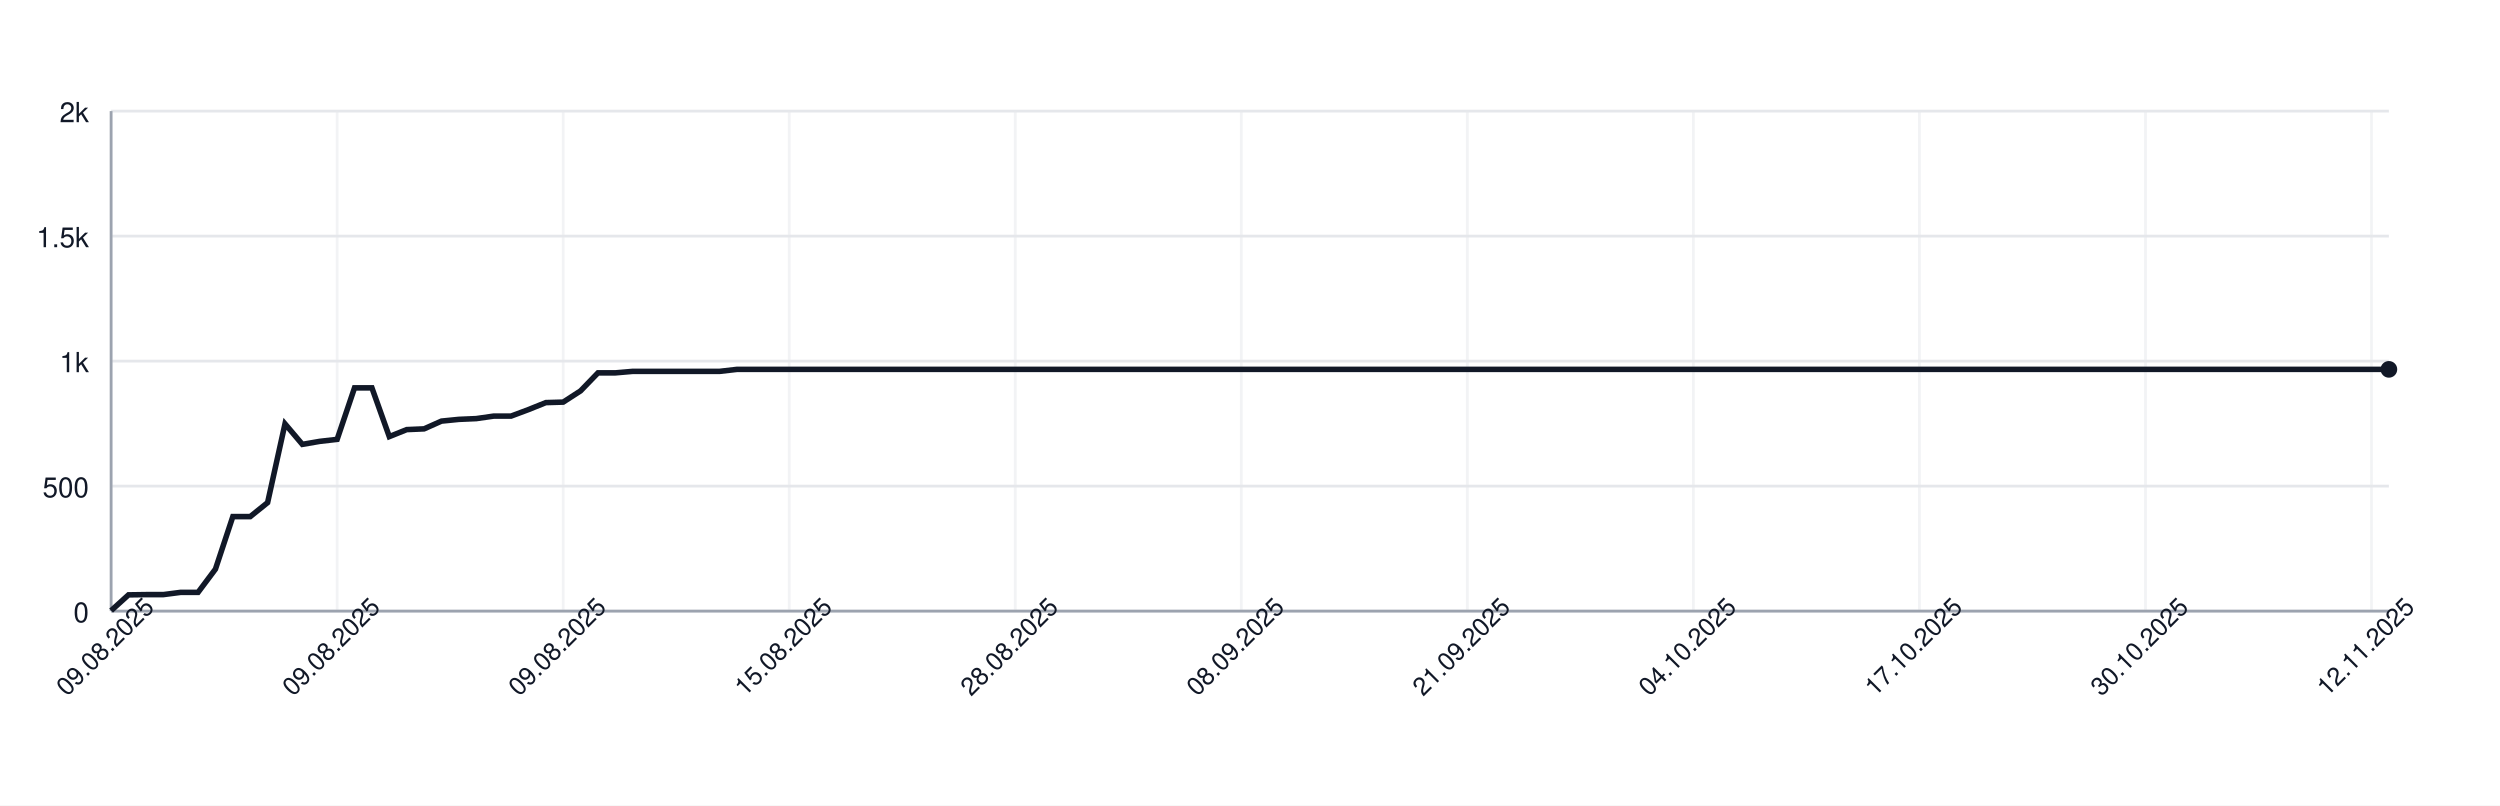
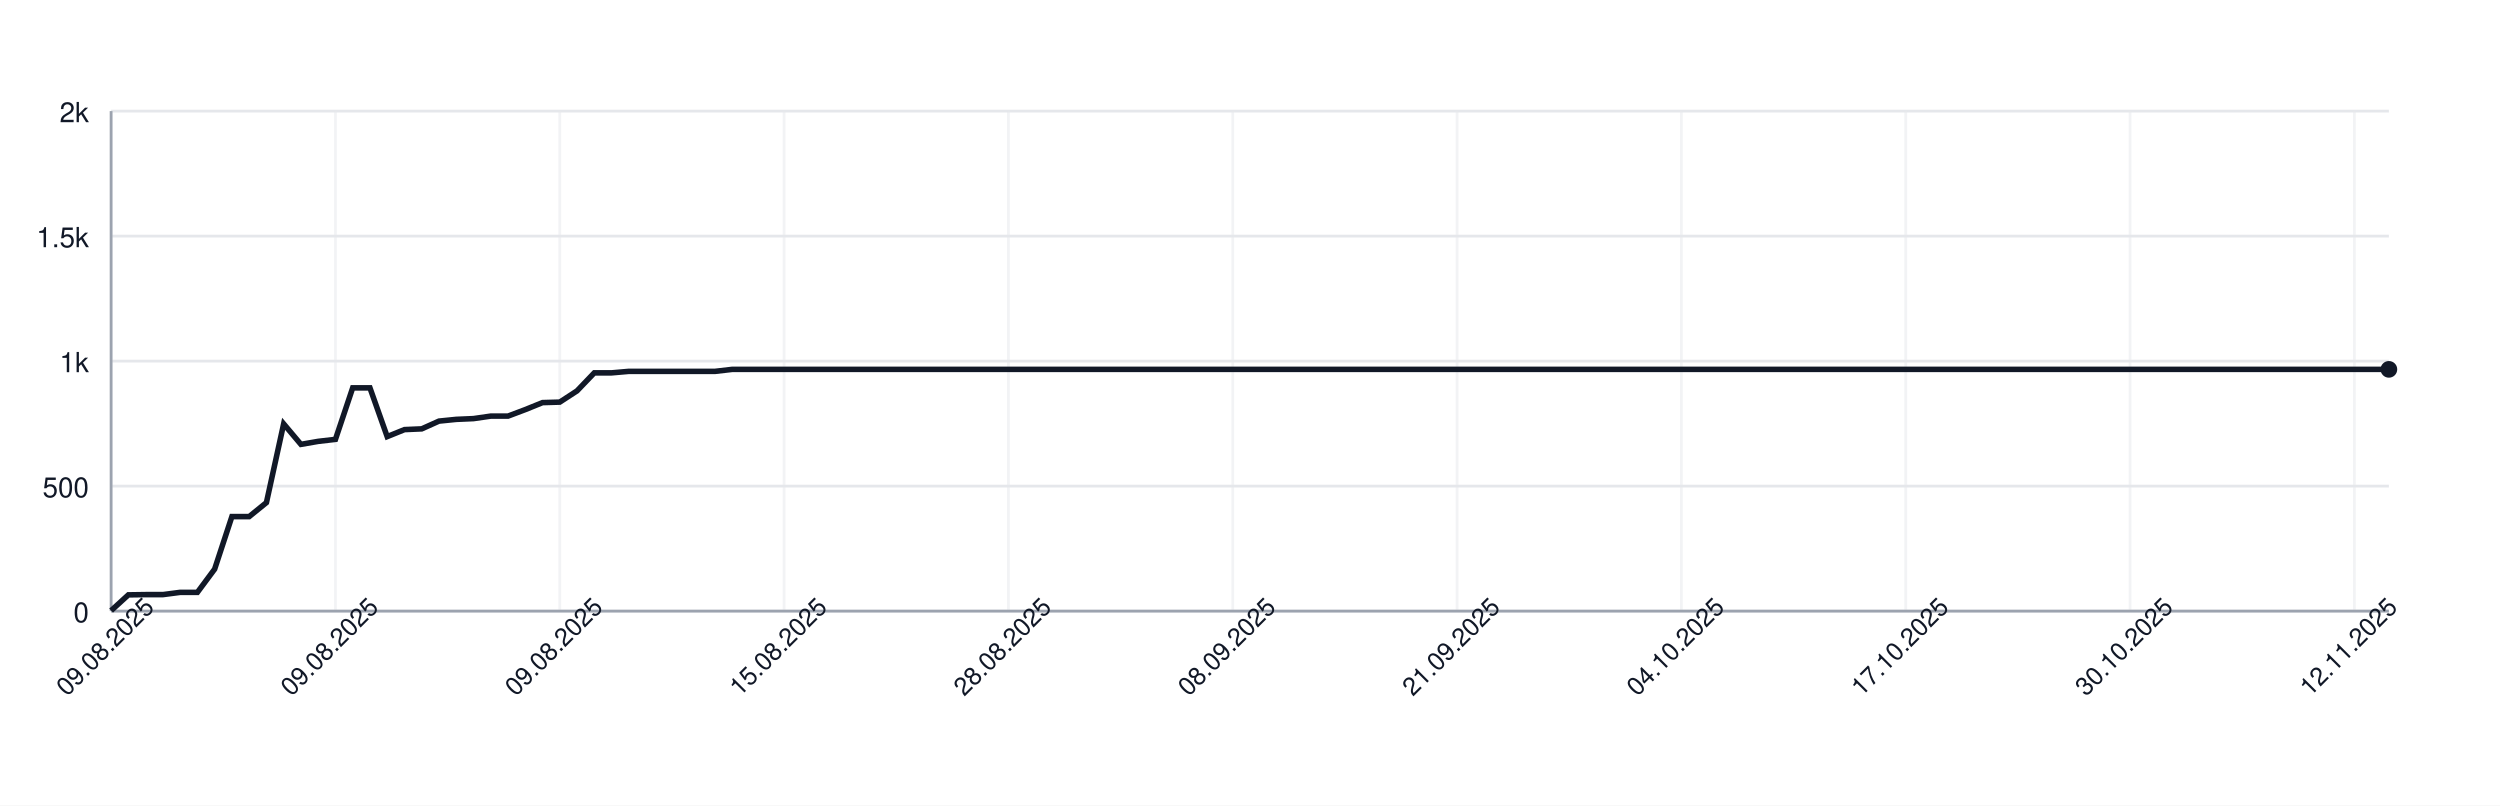
<svg xmlns="http://www.w3.org/2000/svg" width="900" height="290" style="font-family: -apple-system, BlinkMacSystemFont, 'Segoe UI', Helvetica, Arial, sans-serif;">
  <rect width="100%" height="100%" fill="white" />
  <g>
    <line x1="40" y1="220.00" x2="860" y2="220.00" stroke="#e5e7eb" />
    <text x="32" y="224.00" font-size="10" fill="#111827" text-anchor="end">0</text>
    <line x1="40" y1="175.00" x2="860" y2="175.00" stroke="#e5e7eb" />
    <text x="32" y="179.00" font-size="10" fill="#111827" text-anchor="end">500</text>
    <line x1="40" y1="130.00" x2="860" y2="130.00" stroke="#e5e7eb" />
    <text x="32" y="134.00" font-size="10" fill="#111827" text-anchor="end">1k</text>
    <line x1="40" y1="85.00" x2="860" y2="85.00" stroke="#e5e7eb" />
    <text x="32" y="89.00" font-size="10" fill="#111827" text-anchor="end">1.5k</text>
    <line x1="40" y1="40.00" x2="860" y2="40.00" stroke="#e5e7eb" />
    <text x="32" y="44.00" font-size="10" fill="#111827" text-anchor="end">2k</text>
    <line x1="40.00" y1="40" x2="40.00" y2="220" stroke="#e5e7eb" opacity="0.5" />
-     <line x1="121.37" y1="40" x2="121.37" y2="220" stroke="#e5e7eb" opacity="0.5" />
-     <line x1="202.75" y1="40" x2="202.75" y2="220" stroke="#e5e7eb" opacity="0.5" />
-     <line x1="284.12" y1="40" x2="284.12" y2="220" stroke="#e5e7eb" opacity="0.5" />
-     <line x1="365.50" y1="40" x2="365.50" y2="220" stroke="#e5e7eb" opacity="0.5" />
-     <line x1="446.87" y1="40" x2="446.87" y2="220" stroke="#e5e7eb" opacity="0.5" />
-     <line x1="528.24" y1="40" x2="528.24" y2="220" stroke="#e5e7eb" opacity="0.5" />
-     <line x1="609.62" y1="40" x2="609.62" y2="220" stroke="#e5e7eb" opacity="0.5" />
-     <line x1="690.99" y1="40" x2="690.99" y2="220" stroke="#e5e7eb" opacity="0.5" />
-     <line x1="772.37" y1="40" x2="772.37" y2="220" stroke="#e5e7eb" opacity="0.5" />
-     <line x1="853.74" y1="40" x2="853.74" y2="220" stroke="#e5e7eb" opacity="0.5" />
+     <line x1="120.76" y1="40" x2="120.76" y2="220" stroke="#e5e7eb" opacity="0.5" />
+     <line x1="201.52" y1="40" x2="201.52" y2="220" stroke="#e5e7eb" opacity="0.5" />
+     <line x1="282.27" y1="40" x2="282.27" y2="220" stroke="#e5e7eb" opacity="0.5" />
+     <line x1="363.03" y1="40" x2="363.03" y2="220" stroke="#e5e7eb" opacity="0.5" />
+     <line x1="443.79" y1="40" x2="443.79" y2="220" stroke="#e5e7eb" opacity="0.5" />
+     <line x1="524.55" y1="40" x2="524.55" y2="220" stroke="#e5e7eb" opacity="0.5" />
+     <line x1="605.30" y1="40" x2="605.30" y2="220" stroke="#e5e7eb" opacity="0.5" />
+     <line x1="686.06" y1="40" x2="686.06" y2="220" stroke="#e5e7eb" opacity="0.5" />
+     <line x1="766.82" y1="40" x2="766.82" y2="220" stroke="#e5e7eb" opacity="0.5" />
+     <line x1="847.58" y1="40" x2="847.58" y2="220" stroke="#e5e7eb" opacity="0.5" />
    <line x1="40" y1="220" x2="860" y2="220" stroke="#9ca3af" />
    <line x1="40" y1="40" x2="40" y2="220" stroke="#9ca3af" />
-     <path d="M 40.00 219.82 L 46.26 214.15 L 52.52 214.06 L 58.78 214.06 L 65.04 213.25 L 71.30 213.25 L 77.56 204.88 L 83.82 185.98 L 90.08 185.98 L 96.34 180.94 L 102.60 152.59 L 108.85 159.97 L 115.11 158.89 L 121.37 158.17 L 127.63 139.63 L 133.89 139.63 L 140.15 157.18 L 146.41 154.66 L 152.67 154.39 L 158.93 151.60 L 165.19 150.97 L 171.45 150.70 L 177.71 149.80 L 183.97 149.80 L 190.23 147.46 L 196.49 144.94 L 202.75 144.76 L 209.01 140.71 L 215.27 134.23 L 221.53 134.23 L 227.79 133.69 L 234.05 133.69 L 240.31 133.69 L 246.56 133.69 L 252.82 133.69 L 259.08 133.69 L 265.34 132.97 L 271.60 132.97 L 277.86 132.97 L 284.12 132.97 L 290.38 132.97 L 296.64 132.97 L 302.90 132.97 L 309.16 132.97 L 315.42 132.97 L 321.68 132.97 L 327.94 132.97 L 334.20 132.97 L 340.46 132.97 L 346.72 132.97 L 352.98 132.97 L 359.24 132.97 L 365.50 132.97 L 371.76 132.97 L 378.02 132.97 L 384.27 132.97 L 390.53 132.97 L 396.79 132.97 L 403.05 132.97 L 409.31 132.97 L 415.57 132.97 L 421.83 132.97 L 428.09 132.97 L 434.35 132.97 L 440.61 132.97 L 446.87 132.97 L 453.13 132.97 L 459.39 132.97 L 465.65 132.97 L 471.91 132.97 L 478.17 132.97 L 484.43 132.97 L 490.69 132.97 L 496.95 132.97 L 503.21 132.97 L 509.47 132.97 L 515.73 132.97 L 521.98 132.97 L 528.24 132.97 L 534.50 132.97 L 540.76 132.97 L 547.02 132.97 L 553.28 132.97 L 559.54 132.97 L 565.80 132.97 L 572.06 132.97 L 578.32 132.97 L 584.58 132.97 L 590.84 132.97 L 597.10 132.97 L 603.36 132.97 L 609.62 132.97 L 615.88 132.97 L 622.14 132.97 L 628.40 132.97 L 634.66 132.97 L 640.92 132.97 L 647.18 132.97 L 653.44 132.97 L 659.69 132.97 L 665.95 132.97 L 672.21 132.97 L 678.47 132.97 L 684.73 132.97 L 690.99 132.97 L 697.25 132.97 L 703.51 132.97 L 709.77 132.97 L 716.03 132.97 L 722.29 132.97 L 728.55 132.97 L 734.81 132.97 L 741.07 132.97 L 747.33 132.97 L 753.59 132.97 L 759.85 132.97 L 766.11 132.97 L 772.37 132.97 L 778.63 132.97 L 784.89 132.97 L 791.15 132.97 L 797.40 132.97 L 803.66 132.97 L 809.92 132.97 L 816.18 132.97 L 822.44 132.97 L 828.70 132.97 L 834.96 132.97 L 841.22 132.97 L 847.48 132.97 L 853.74 132.97 L 860.00 132.97" fill="none" stroke="#111827" stroke-width="2" />
+     <path d="M 40.00 219.82 L 46.21 214.15 L 52.42 214.06 L 58.64 214.06 L 64.85 213.25 L 71.06 213.25 L 77.27 204.88 L 83.48 185.98 L 89.70 185.98 L 95.91 180.94 L 102.12 152.59 L 108.33 159.97 L 114.55 158.89 L 120.76 158.17 L 126.97 139.63 L 133.18 139.63 L 139.39 157.18 L 145.61 154.66 L 151.82 154.39 L 158.03 151.60 L 164.24 150.97 L 170.45 150.70 L 176.67 149.80 L 182.88 149.80 L 189.09 147.46 L 195.30 144.94 L 201.52 144.76 L 207.73 140.71 L 213.94 134.23 L 220.15 134.23 L 226.36 133.69 L 232.58 133.69 L 238.79 133.69 L 245.00 133.69 L 251.21 133.69 L 257.42 133.69 L 263.64 132.97 L 269.85 132.97 L 276.06 132.97 L 282.27 132.97 L 288.48 132.97 L 294.70 132.97 L 300.91 132.97 L 307.12 132.97 L 313.33 132.97 L 319.55 132.97 L 325.76 132.97 L 331.97 132.97 L 338.18 132.97 L 344.39 132.97 L 350.61 132.97 L 356.82 132.97 L 363.03 132.97 L 369.24 132.97 L 375.45 132.97 L 381.67 132.97 L 387.88 132.97 L 394.09 132.97 L 400.30 132.97 L 406.52 132.97 L 412.73 132.97 L 418.94 132.97 L 425.15 132.97 L 431.36 132.97 L 437.58 132.97 L 443.79 132.97 L 450.00 132.97 L 456.21 132.97 L 462.42 132.97 L 468.64 132.97 L 474.85 132.97 L 481.06 132.97 L 487.27 132.97 L 493.48 132.97 L 499.70 132.97 L 505.91 132.97 L 512.12 132.97 L 518.33 132.97 L 524.55 132.97 L 530.76 132.97 L 536.97 132.97 L 543.18 132.97 L 549.39 132.97 L 555.61 132.97 L 561.82 132.97 L 568.03 132.97 L 574.24 132.97 L 580.45 132.97 L 586.67 132.97 L 592.88 132.97 L 599.09 132.97 L 605.30 132.97 L 611.52 132.97 L 617.73 132.97 L 623.94 132.97 L 630.15 132.97 L 636.36 132.97 L 642.58 132.97 L 648.79 132.97 L 655.00 132.97 L 661.21 132.97 L 667.42 132.97 L 673.64 132.97 L 679.85 132.97 L 686.06 132.97 L 692.27 132.97 L 698.48 132.97 L 704.70 132.97 L 710.91 132.97 L 717.12 132.97 L 723.33 132.97 L 729.55 132.97 L 735.76 132.97 L 741.97 132.97 L 748.18 132.97 L 754.39 132.97 L 760.61 132.97 L 766.82 132.97 L 773.03 132.97 L 779.24 132.97 L 785.45 132.97 L 791.67 132.97 L 797.88 132.97 L 804.09 132.97 L 810.30 132.97 L 816.52 132.97 L 822.73 132.97 L 828.94 132.97 L 835.15 132.97 L 841.36 132.97 L 847.58 132.97 L 853.79 132.97 L 860.00 132.97" fill="none" stroke="#111827" stroke-width="2" />
    <circle cx="860.00" cy="132.97" r="3" fill="#111827" />
    <text x="40.00" y="235.00" font-size="9" fill="#111827" text-anchor="middle" transform="rotate(-45 40.00 235.00)">09.08.2025</text>
-     <text x="121.37" y="235.00" font-size="9" fill="#111827" text-anchor="middle" transform="rotate(-45 121.37 235.00)">09.08.2025</text>
-     <text x="202.75" y="235.00" font-size="9" fill="#111827" text-anchor="middle" transform="rotate(-45 202.75 235.00)">09.08.2025</text>
-     <text x="284.12" y="235.00" font-size="9" fill="#111827" text-anchor="middle" transform="rotate(-45 284.12 235.00)">15.08.2025</text>
-     <text x="365.50" y="235.00" font-size="9" fill="#111827" text-anchor="middle" transform="rotate(-45 365.50 235.00)">28.08.2025</text>
-     <text x="446.87" y="235.00" font-size="9" fill="#111827" text-anchor="middle" transform="rotate(-45 446.87 235.00)">08.09.2025</text>
-     <text x="528.24" y="235.00" font-size="9" fill="#111827" text-anchor="middle" transform="rotate(-45 528.24 235.00)">21.09.2025</text>
-     <text x="609.62" y="235.00" font-size="9" fill="#111827" text-anchor="middle" transform="rotate(-45 609.62 235.00)">04.10.2025</text>
-     <text x="690.99" y="235.00" font-size="9" fill="#111827" text-anchor="middle" transform="rotate(-45 690.99 235.00)">17.10.2025</text>
-     <text x="772.37" y="235.00" font-size="9" fill="#111827" text-anchor="middle" transform="rotate(-45 772.37 235.00)">30.10.2025</text>
-     <text x="853.74" y="235.00" font-size="9" fill="#111827" text-anchor="middle" transform="rotate(-45 853.74 235.00)">12.11.2025</text>
+     <text x="120.76" y="235.00" font-size="9" fill="#111827" text-anchor="middle" transform="rotate(-45 120.76 235.00)">09.08.2025</text>
+     <text x="201.52" y="235.00" font-size="9" fill="#111827" text-anchor="middle" transform="rotate(-45 201.52 235.00)">09.08.2025</text>
+     <text x="282.27" y="235.00" font-size="9" fill="#111827" text-anchor="middle" transform="rotate(-45 282.27 235.00)">15.08.2025</text>
+     <text x="363.03" y="235.00" font-size="9" fill="#111827" text-anchor="middle" transform="rotate(-45 363.03 235.00)">28.08.2025</text>
+     <text x="443.79" y="235.00" font-size="9" fill="#111827" text-anchor="middle" transform="rotate(-45 443.79 235.00)">08.09.2025</text>
+     <text x="524.55" y="235.00" font-size="9" fill="#111827" text-anchor="middle" transform="rotate(-45 524.55 235.00)">21.09.2025</text>
+     <text x="605.30" y="235.00" font-size="9" fill="#111827" text-anchor="middle" transform="rotate(-45 605.30 235.00)">04.10.2025</text>
+     <text x="686.06" y="235.00" font-size="9" fill="#111827" text-anchor="middle" transform="rotate(-45 686.06 235.00)">17.10.2025</text>
+     <text x="766.82" y="235.00" font-size="9" fill="#111827" text-anchor="middle" transform="rotate(-45 766.82 235.00)">30.10.2025</text>
+     <text x="847.58" y="235.00" font-size="9" fill="#111827" text-anchor="middle" transform="rotate(-45 847.58 235.00)">12.11.2025</text>
  </g>
</svg>
